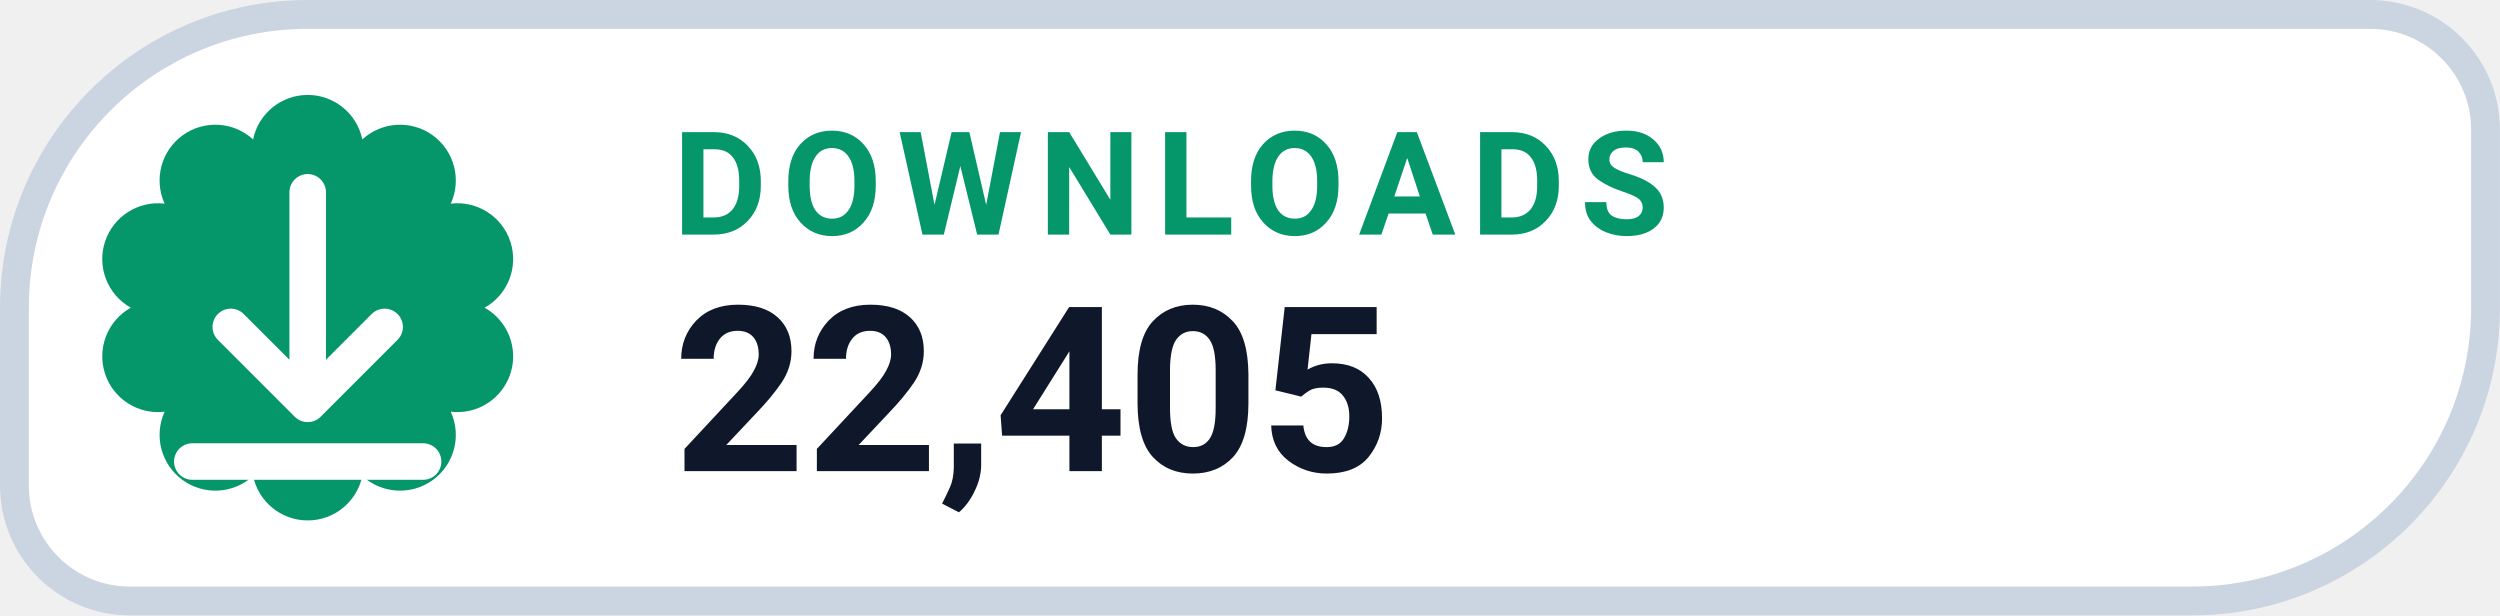
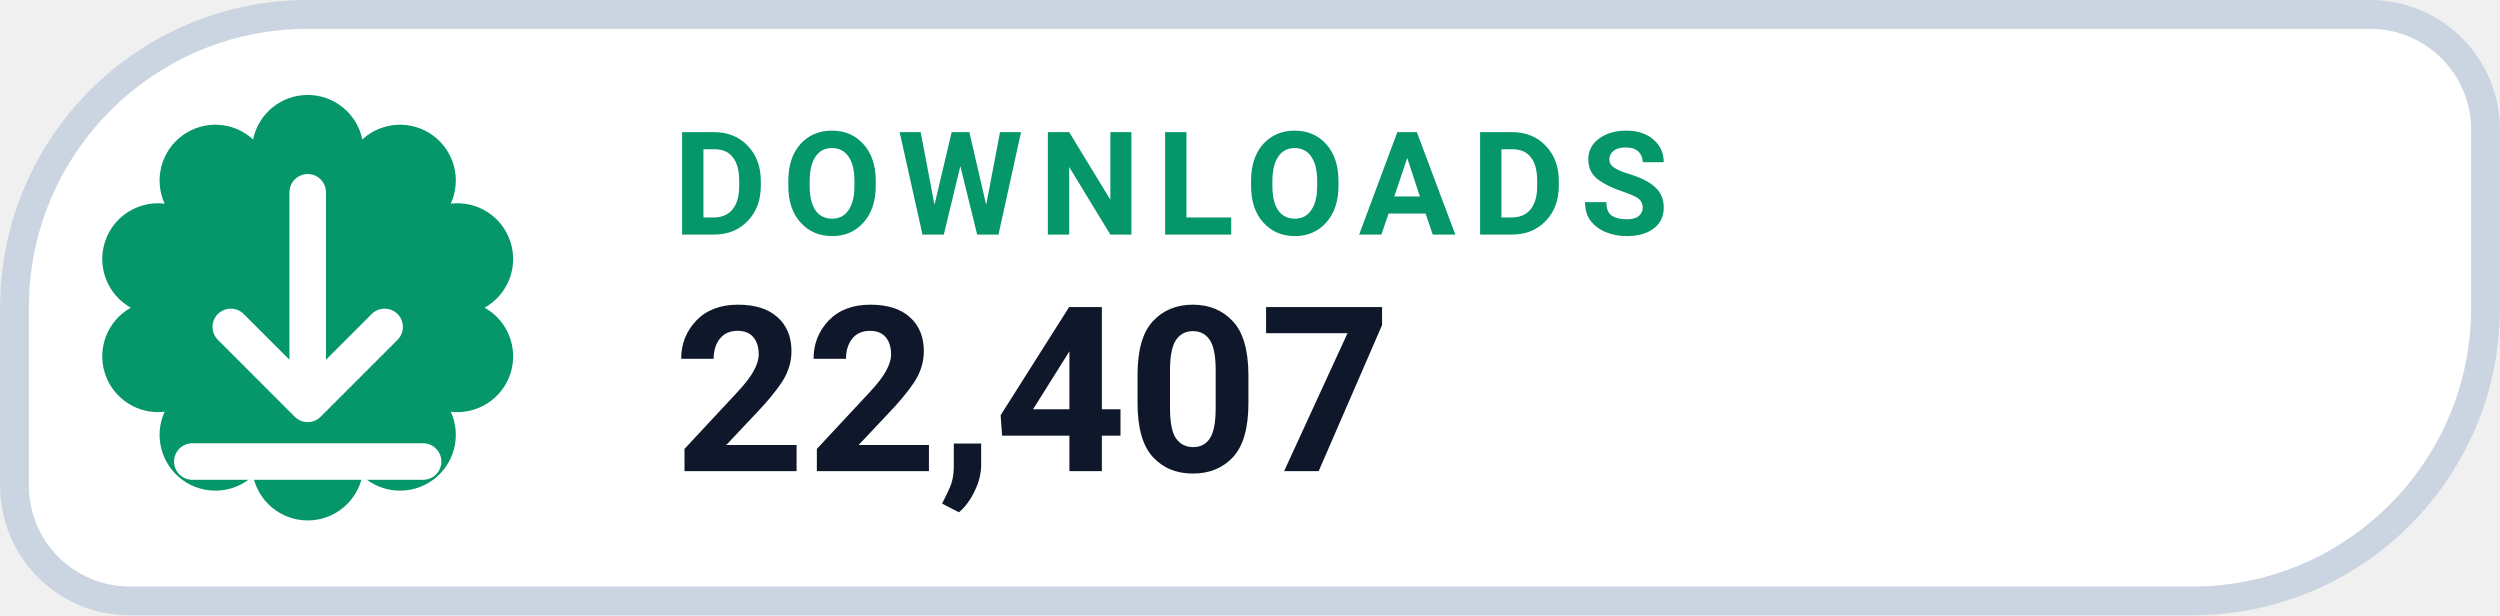
- <svg xmlns="http://www.w3.org/2000/svg" width="126" height="31.015" viewBox="0 0 130 32" role="img" aria-label="DOWNLOADS 22,405">
+ <svg xmlns="http://www.w3.org/2000/svg" width="126" height="31.015" viewBox="0 0 130 32" role="img" aria-label="DOWNLOADS 22,407">
  <path d="M 16.00 0.75 H 123.25 A 6.00 6.00 0 0 1 129.25 6.75 V 16.00 A 15.25 15.25 0 0 1 114.00 31.25 H 6.75 A 6.00 6.00 0 0 1 0.75 25.25 V 16.00 A 15.25 15.25 0 0 1 16.00 0.75 Z" fill="#FFFFFF" stroke="#CBD5E1" stroke-width="1.5" />
  <path d="M 13.16 7.25 A 2.90 2.90 0 0 1 18.84 7.25 A 2.90 2.90 0 0 1 23.44 10.59 A 2.90 2.90 0 0 1 25.20 16.00 A 2.90 2.90 0 0 1 23.44 21.41 A 2.90 2.90 0 0 1 18.84 24.75 A 2.90 2.90 0 0 1 13.16 24.75 A 2.90 2.90 0 0 1 8.56 21.41 A 2.90 2.90 0 0 1 6.80 16.00 A 2.90 2.90 0 0 1 8.56 10.59 A 2.90 2.90 0 0 1 13.16 7.25 Z" fill="#059669" />
  <g transform="translate(16 16)" style="color:#FFFFFF;">
    <path d="M0 -6 v11 m0 0 l4 -4 m-4 4 l-4 -4 M-6 8 h12" fill="none" stroke="currentColor" stroke-width="1.9" stroke-linecap="round" stroke-linejoin="round" />
  </g>
  <text x="35" y="12.2" fill="#059669" font-family="-apple-system,BlinkMacSystemFont,'Segoe UI',Roboto,Helvetica,Arial,sans-serif" font-size="7.5" font-weight="700" letter-spacing=".8">DOWNLOADS</text>
-   <text x="35" y="24.5" fill="#0F172A" font-family="-apple-system,BlinkMacSystemFont,'Segoe UI',Roboto,Helvetica,Arial,sans-serif" font-size="12" font-weight="750">22,405</text>
+   <text x="35" y="24.5" fill="#0F172A" font-family="-apple-system,BlinkMacSystemFont,'Segoe UI',Roboto,Helvetica,Arial,sans-serif" font-size="12" font-weight="750">22,407</text>
</svg>
